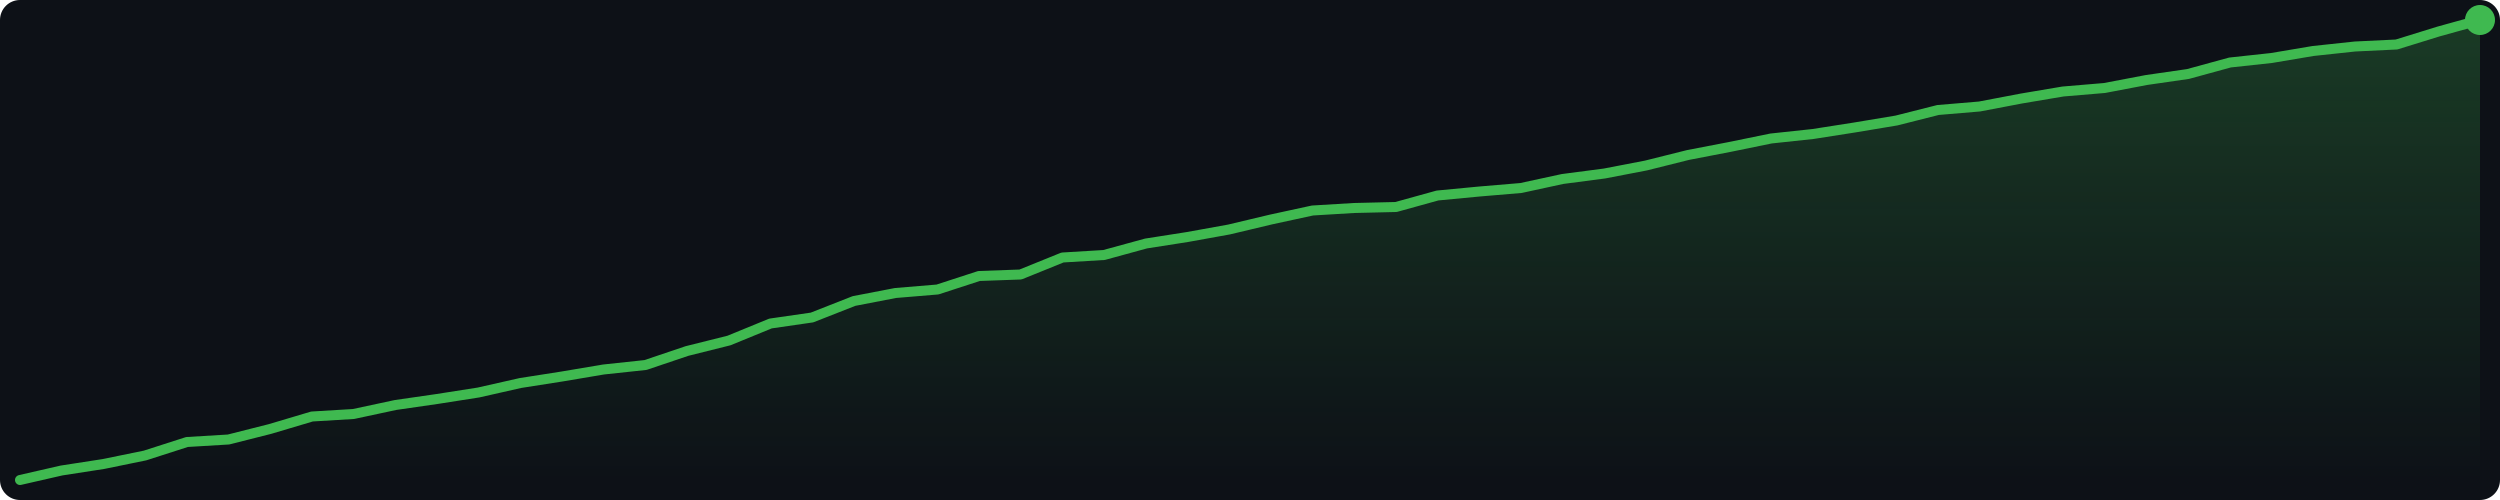
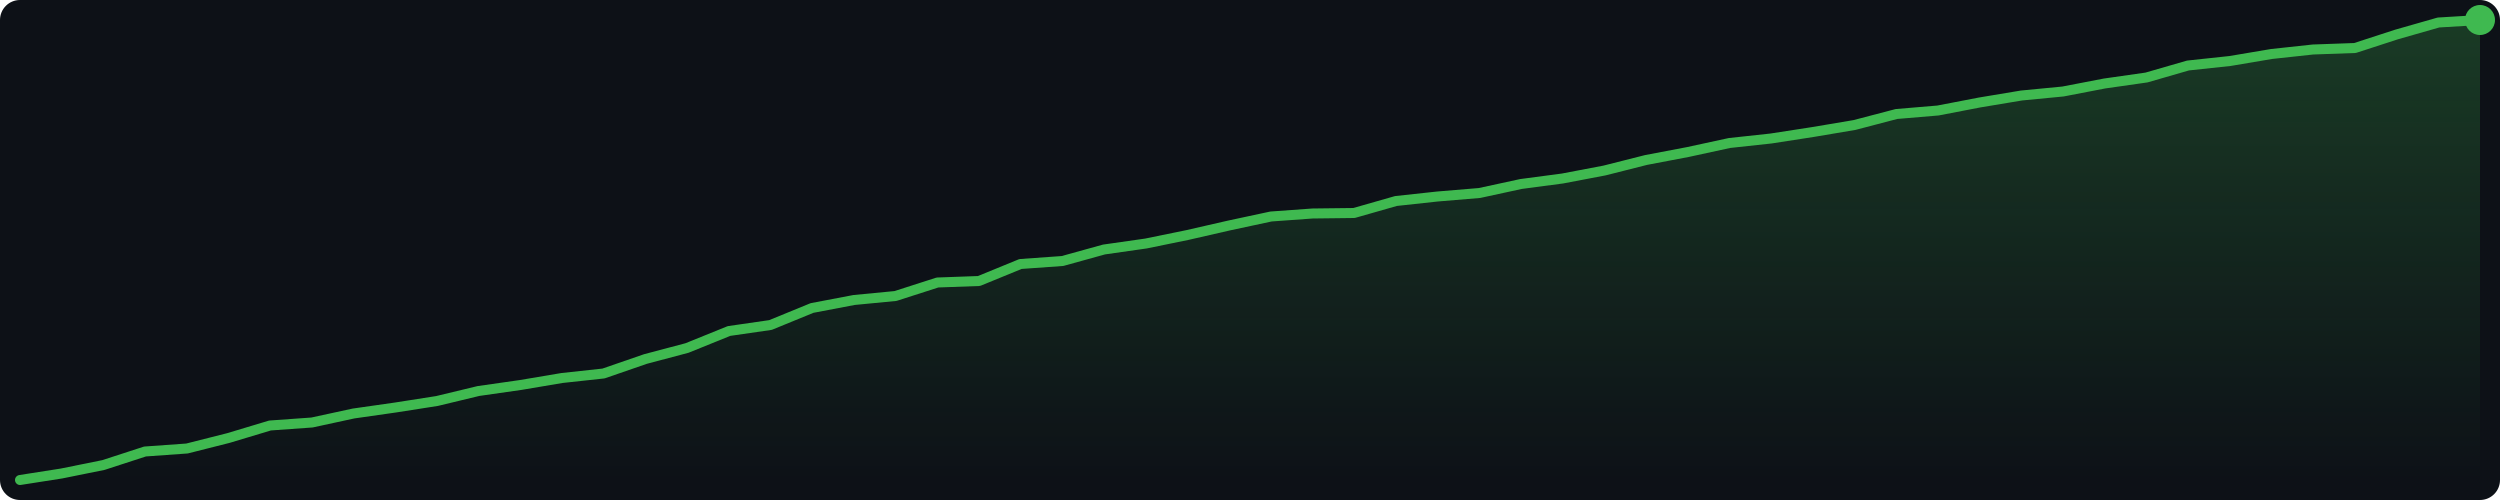
<svg xmlns="http://www.w3.org/2000/svg" width="500" height="100" viewBox="0 0 500 100">
  <defs>
    <linearGradient id="g" x1="0" y1="0" x2="0" y2="1">
      <stop offset="0%" stop-color="#3fb950" stop-opacity="0.25" />
      <stop offset="100%" stop-color="#3fb950" stop-opacity="0.0" />
    </linearGradient>
  </defs>
  <rect width="500" height="100" fill="#0d1117" rx="4" />
-   <polygon points="4.0,96.0 12.3,94.1 20.7,92.8 29.0,91.1 37.4,88.4 45.7,87.9 54.0,85.8 62.4,83.3 70.7,82.8 79.1,81.0 87.4,79.8 95.7,78.5 104.1,76.6 112.4,75.3 120.7,73.9 129.1,73.0 137.4,70.2 145.8,68.1 154.1,64.7 162.4,63.5 170.8,60.2 179.1,58.6 187.5,57.9 195.8,55.2 204.1,54.9 212.5,51.5 220.8,51.0 229.2,48.7 237.5,47.4 245.8,45.9 254.2,43.9 262.5,42.1 270.8,41.6 279.2,41.4 287.5,39.1 295.9,38.3 304.2,37.6 312.5,35.8 320.9,34.7 329.2,33.1 337.6,31.0 345.9,29.4 354.2,27.7 362.6,26.8 370.9,25.5 379.3,24.1 387.6,22.0 395.9,21.3 404.3,19.7 412.6,18.3 420.9,17.6 429.3,16.0 437.6,14.8 446.0,12.5 454.3,11.6 462.6,10.2 471.0,9.3 479.3,8.9 487.7,6.3 496.0,4.0 496.0,96 4.0,96" fill="url(#g)" />
-   <polyline points="4.0,96.0 12.3,94.1 20.7,92.8 29.0,91.1 37.4,88.4 45.7,87.9 54.0,85.8 62.4,83.3 70.7,82.8 79.1,81.0 87.4,79.8 95.7,78.5 104.1,76.6 112.4,75.3 120.7,73.9 129.1,73.0 137.4,70.2 145.8,68.1 154.1,64.7 162.4,63.5 170.8,60.2 179.1,58.6 187.5,57.9 195.8,55.2 204.1,54.9 212.5,51.5 220.8,51.0 229.2,48.7 237.5,47.4 245.8,45.9 254.2,43.9 262.5,42.1 270.8,41.6 279.2,41.4 287.5,39.1 295.9,38.3 304.2,37.6 312.5,35.8 320.9,34.7 329.2,33.1 337.6,31.0 345.9,29.4 354.2,27.7 362.6,26.8 370.9,25.5 379.3,24.1 387.6,22.0 395.9,21.3 404.3,19.7 412.6,18.3 420.9,17.6 429.3,16.0 437.6,14.8 446.0,12.5 454.3,11.6 462.6,10.2 471.0,9.3 479.3,8.9 487.7,6.3 496.0,4.0" fill="none" stroke="#3fb950" stroke-width="2" stroke-linejoin="round" stroke-linecap="round" />
+   <polygon points="4.0,96.0 12.3,94.7 20.7,93.0 29.0,90.3 37.4,89.7 45.7,87.6 54.0,85.1 62.4,84.5 70.7,82.7 79.1,81.5 87.4,80.2 95.7,78.2 104.1,77.0 112.4,75.6 120.7,74.7 129.1,71.8 137.4,69.6 145.8,66.2 154.1,65.0 162.4,61.6 170.8,60.0 179.1,59.2 187.5,56.5 195.8,56.2 204.1,52.8 212.5,52.2 220.8,49.9 229.2,48.7 237.5,47.0 245.8,45.1 254.2,43.3 262.5,42.7 270.8,42.6 279.2,40.2 287.5,39.3 295.9,38.6 304.2,36.8 312.5,35.7 320.9,34.1 329.2,32.0 337.6,30.4 345.9,28.6 354.2,27.7 362.6,26.4 370.9,25.0 379.3,22.8 387.6,22.1 395.9,20.5 404.3,19.1 412.6,18.3 420.9,16.7 429.3,15.5 437.6,13.1 446.0,12.2 454.3,10.8 462.6,9.9 471.0,9.6 479.3,6.9 487.7,4.5 496.0,4.0 496.0,96 4.0,96" fill="url(#g)" />
+   <polyline points="4.0,96.0 12.3,94.7 20.7,93.0 29.0,90.3 37.4,89.7 45.7,87.6 54.0,85.1 62.4,84.5 70.7,82.7 79.1,81.5 87.4,80.2 95.7,78.2 104.1,77.0 112.4,75.6 120.7,74.7 129.1,71.8 137.4,69.6 145.8,66.2 154.1,65.0 162.4,61.6 170.8,60.0 179.1,59.2 187.5,56.5 195.8,56.2 204.1,52.8 212.5,52.2 220.8,49.9 229.2,48.7 237.5,47.0 245.8,45.1 254.2,43.3 262.5,42.7 270.8,42.6 279.2,40.2 287.5,39.3 295.9,38.6 304.2,36.8 312.5,35.7 320.9,34.1 329.2,32.0 337.6,30.4 345.9,28.6 354.2,27.7 362.6,26.4 370.9,25.0 379.3,22.8 387.6,22.1 395.9,20.5 404.3,19.1 412.6,18.3 420.9,16.7 429.3,15.5 437.6,13.1 446.0,12.2 454.3,10.8 462.6,9.9 471.0,9.6 479.3,6.9 487.7,4.5 496.0,4.0" fill="none" stroke="#3fb950" stroke-width="2" stroke-linejoin="round" stroke-linecap="round" />
  <circle cx="496.0" cy="4.0" r="3" fill="#3fb950" />
</svg>
